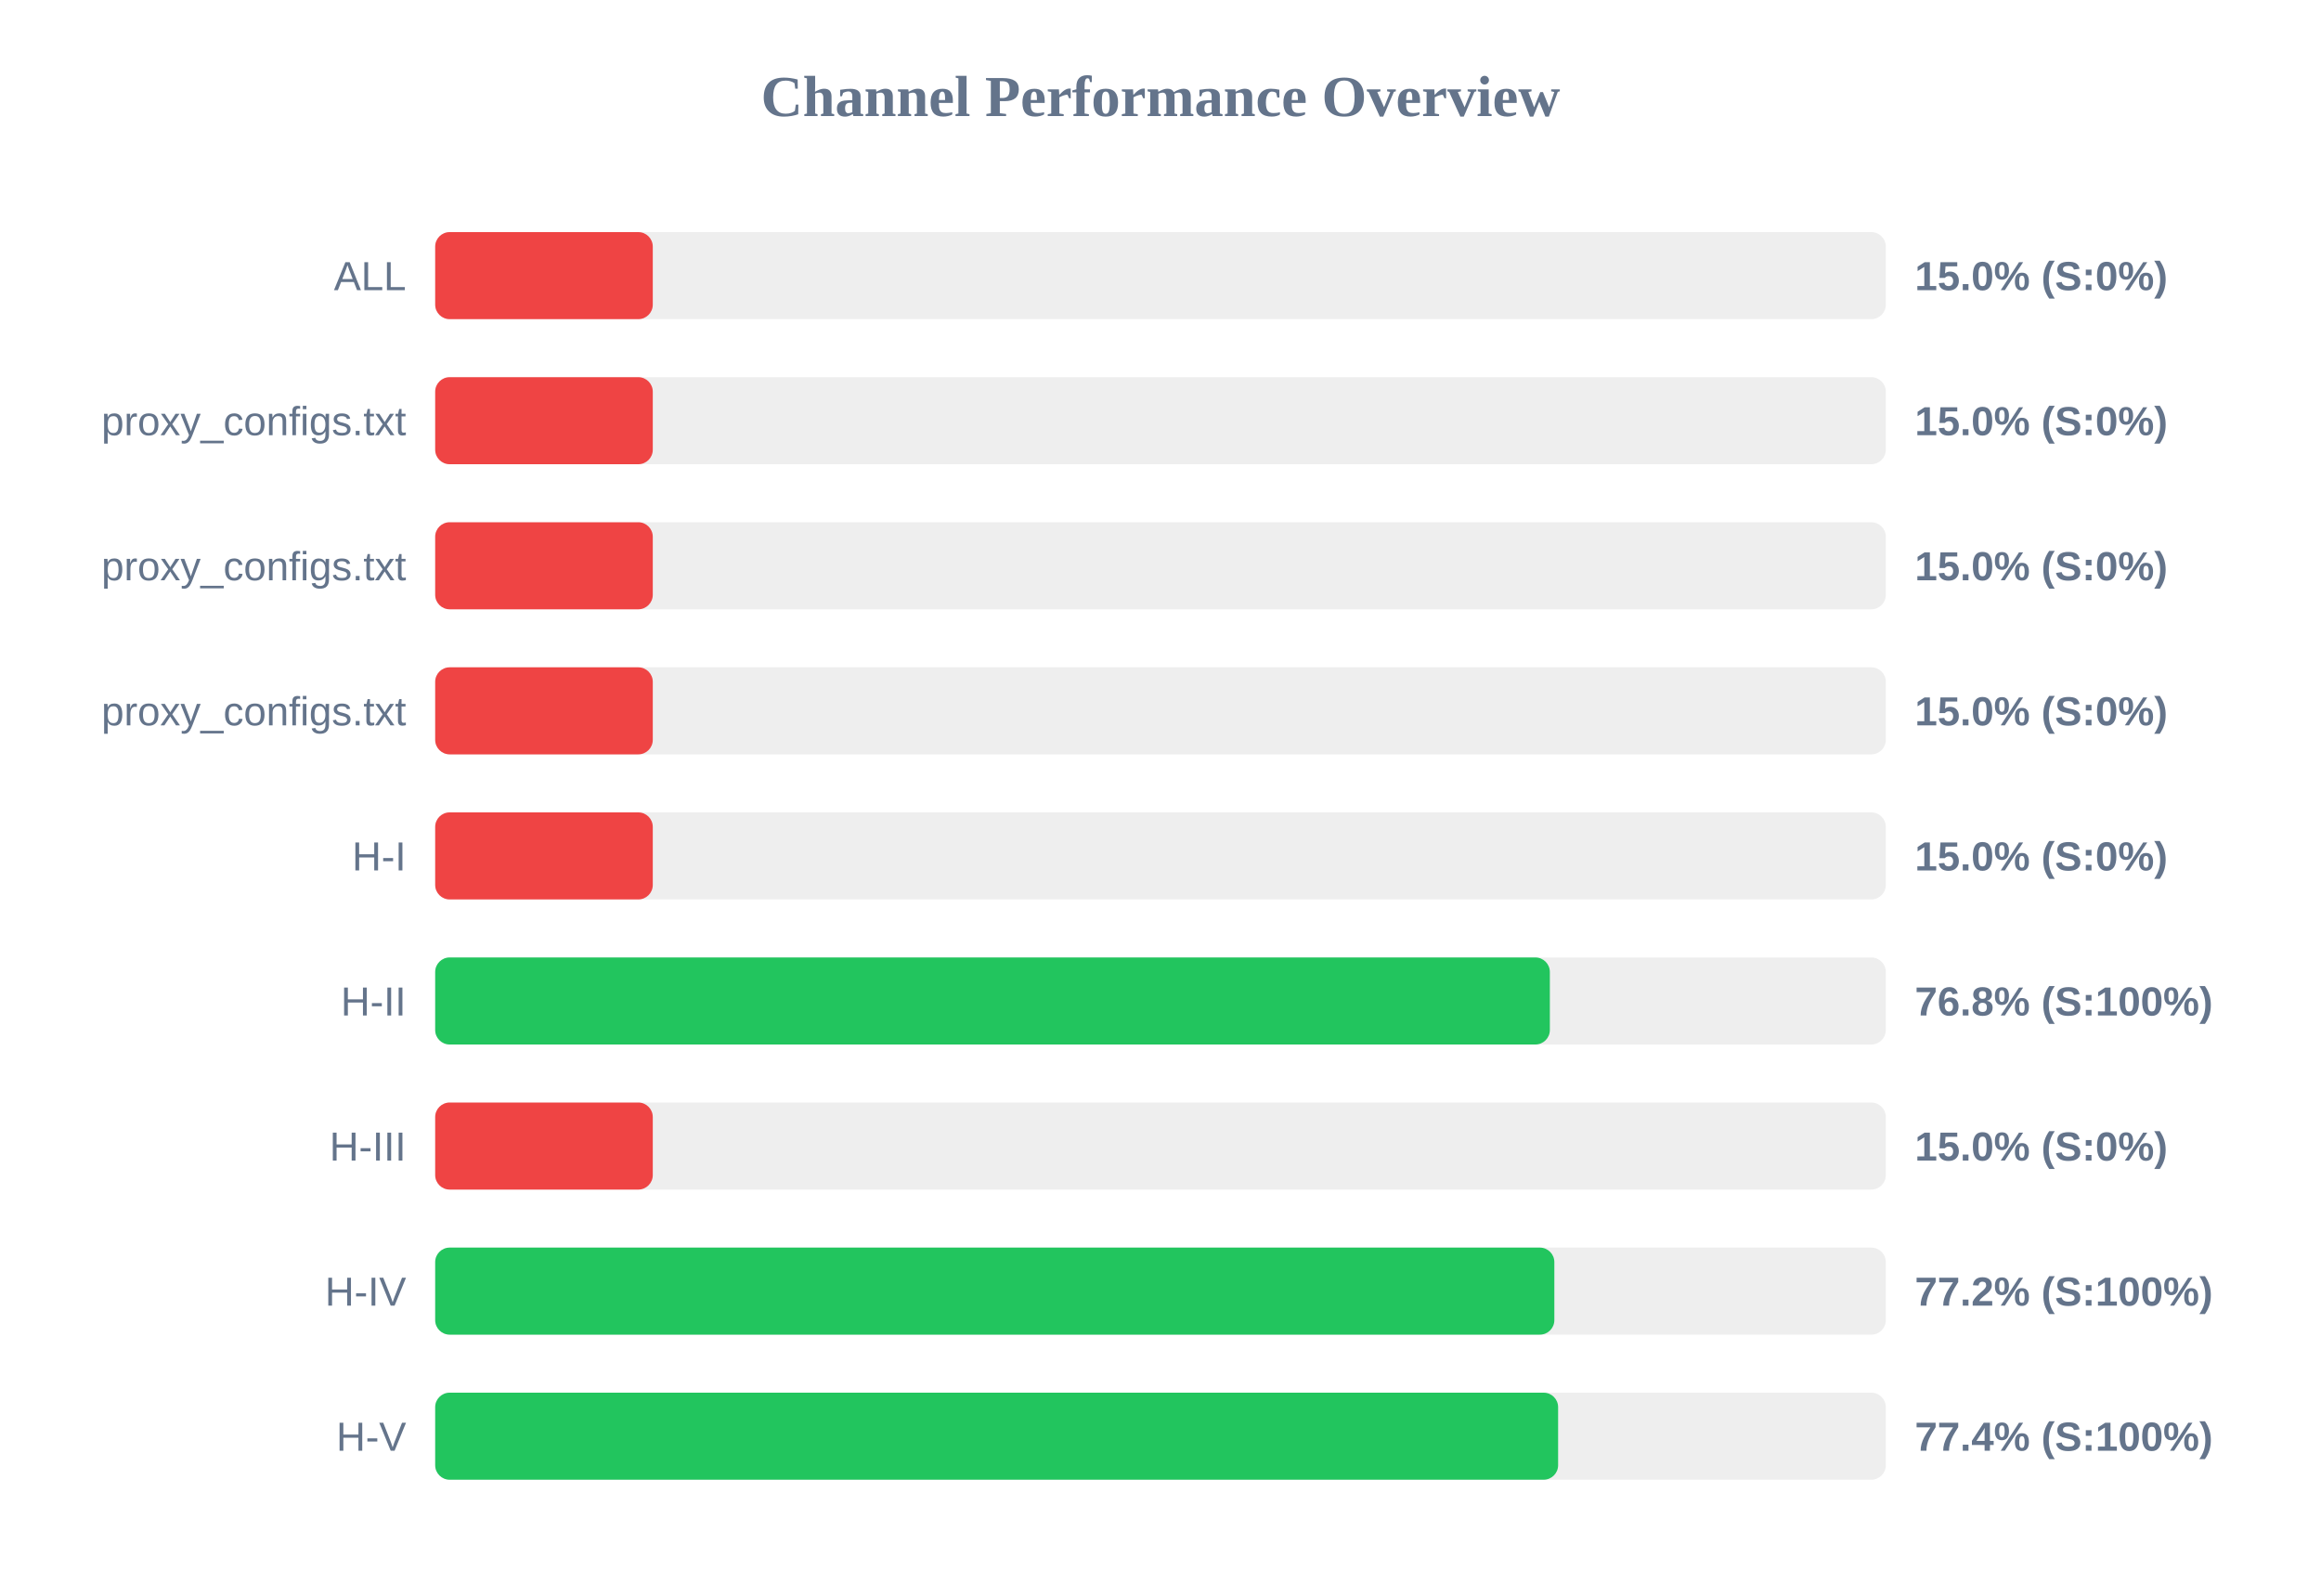
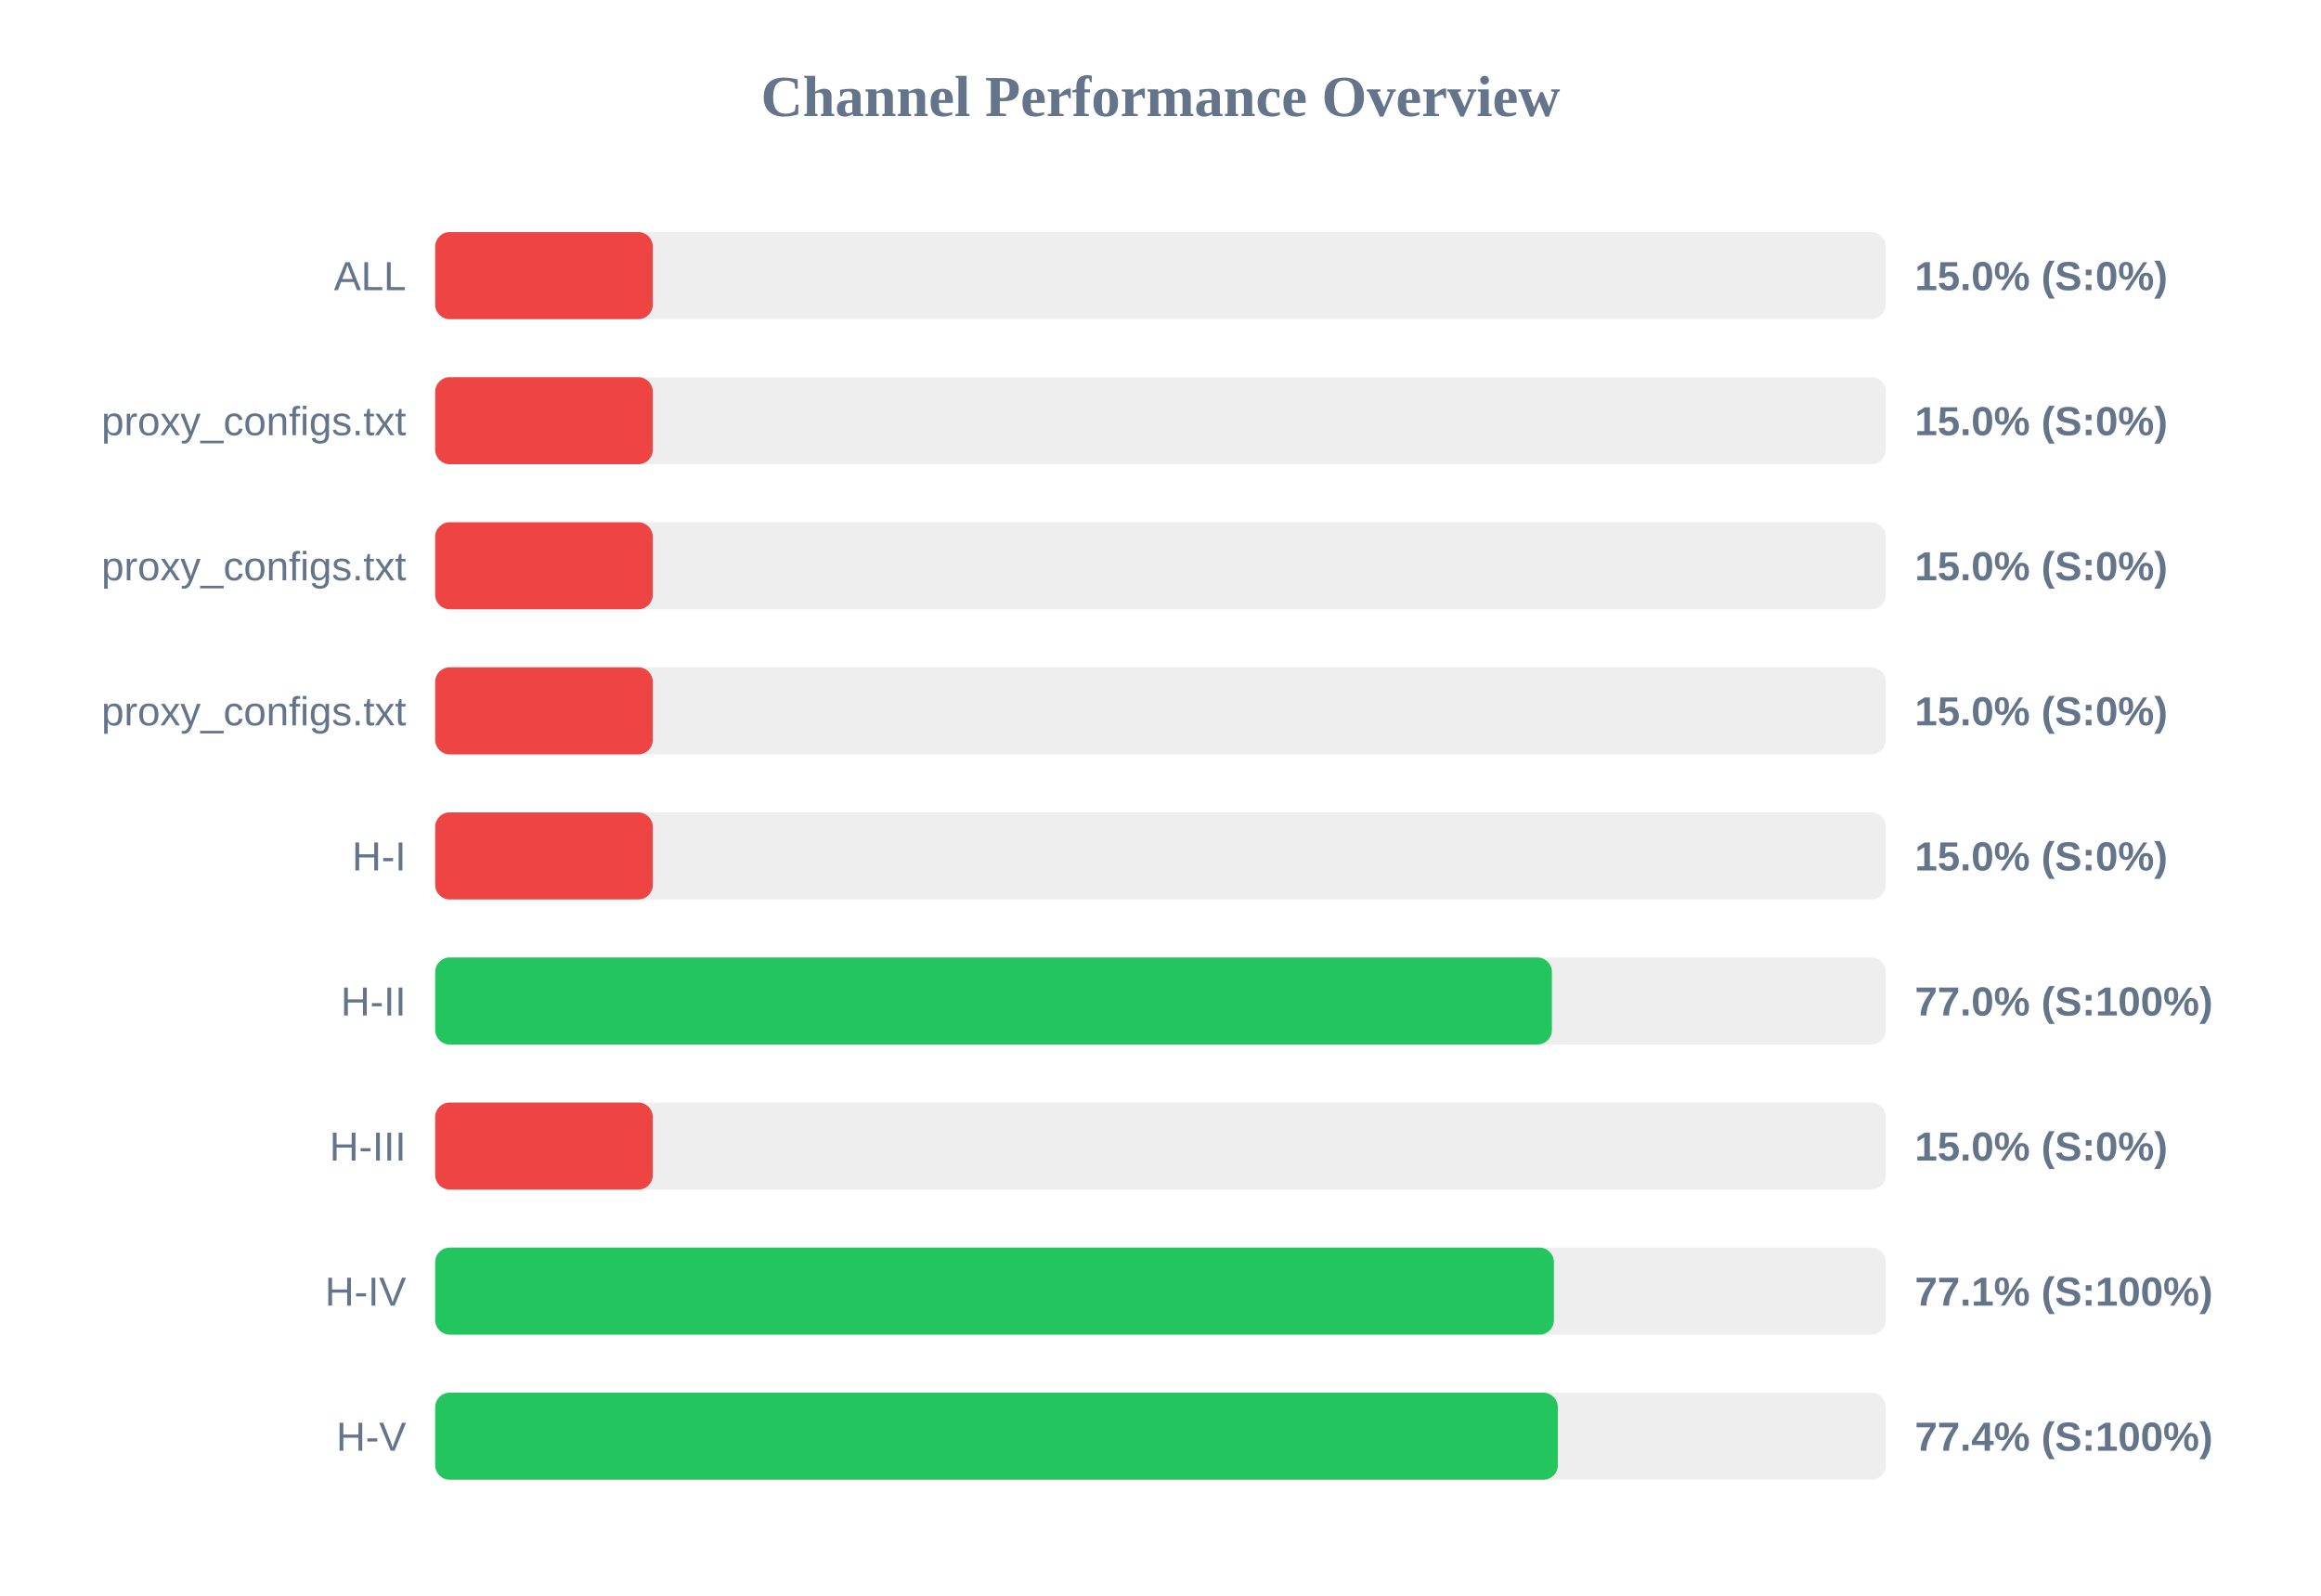
<svg xmlns="http://www.w3.org/2000/svg" width="800" height="550" version="1.1">
  <style>
        .row { font: 14px Arial; fill: #64748b; }
        .score { font: bold 14px Arial; fill: #64748b; }
    </style>
  <text x="400" y="40" text-anchor="middle" font-size="20px" font-weight="bold" fill="#64748b">Channel Performance Overview</text>
  <rect x="150" y="80" width="500" height="30" fill="#eee" rx="5" />
  <rect x="150" y="80" width="75.0" height="30" fill="#ef4444" rx="5" />
  <text x="140" y="100" text-anchor="end" class="row">ALL</text>
  <text x="660" y="100" text-anchor="start" class="score">15.0% (S:0%)</text>
  <rect x="150" y="130" width="500" height="30" fill="#eee" rx="5" />
  <rect x="150" y="130" width="75.0" height="30" fill="#ef4444" rx="5" />
  <text x="140" y="150" text-anchor="end" class="row">proxy_configs.txt</text>
  <text x="660" y="150" text-anchor="start" class="score">15.0% (S:0%)</text>
  <rect x="150" y="180" width="500" height="30" fill="#eee" rx="5" />
  <rect x="150" y="180" width="75.0" height="30" fill="#ef4444" rx="5" />
  <text x="140" y="200" text-anchor="end" class="row">proxy_configs.txt</text>
  <text x="660" y="200" text-anchor="start" class="score">15.0% (S:0%)</text>
  <rect x="150" y="230" width="500" height="30" fill="#eee" rx="5" />
  <rect x="150" y="230" width="75.0" height="30" fill="#ef4444" rx="5" />
  <text x="140" y="250" text-anchor="end" class="row">proxy_configs.txt</text>
  <text x="660" y="250" text-anchor="start" class="score">15.0% (S:0%)</text>
  <rect x="150" y="280" width="500" height="30" fill="#eee" rx="5" />
  <rect x="150" y="280" width="75.0" height="30" fill="#ef4444" rx="5" />
  <text x="140" y="300" text-anchor="end" class="row">H-I</text>
  <text x="660" y="300" text-anchor="start" class="score">15.0% (S:0%)</text>
  <rect x="150" y="330" width="500" height="30" fill="#eee" rx="5" />
-   <rect x="150" y="330" width="384.2" height="30" fill="#22c55e" rx="5" />
+   <rect x="150" y="330" width="384.9" height="30" fill="#22c55e" rx="5" />
  <text x="140" y="350" text-anchor="end" class="row">H-II</text>
-   <text x="660" y="350" text-anchor="start" class="score">76.8% (S:100%)</text>
+   <text x="660" y="350" text-anchor="start" class="score">77.0% (S:100%)</text>
  <rect x="150" y="380" width="500" height="30" fill="#eee" rx="5" />
  <rect x="150" y="380" width="75.0" height="30" fill="#ef4444" rx="5" />
  <text x="140" y="400" text-anchor="end" class="row">H-III</text>
  <text x="660" y="400" text-anchor="start" class="score">15.0% (S:0%)</text>
  <rect x="150" y="430" width="500" height="30" fill="#eee" rx="5" />
-   <rect x="150" y="430" width="385.75" height="30" fill="#22c55e" rx="5" />
+   <rect x="150" y="430" width="385.6" height="30" fill="#22c55e" rx="5" />
  <text x="140" y="450" text-anchor="end" class="row">H-IV</text>
-   <text x="660" y="450" text-anchor="start" class="score">77.2% (S:100%)</text>
+   <text x="660" y="450" text-anchor="start" class="score">77.1% (S:100%)</text>
  <rect x="150" y="480" width="500" height="30" fill="#eee" rx="5" />
-   <rect x="150" y="480" width="387.05" height="30" fill="#22c55e" rx="5" />
+   <rect x="150" y="480" width="386.95" height="30" fill="#22c55e" rx="5" />
  <text x="140" y="500" text-anchor="end" class="row">H-V</text>
  <text x="660" y="500" text-anchor="start" class="score">77.4% (S:100%)</text>
</svg>
